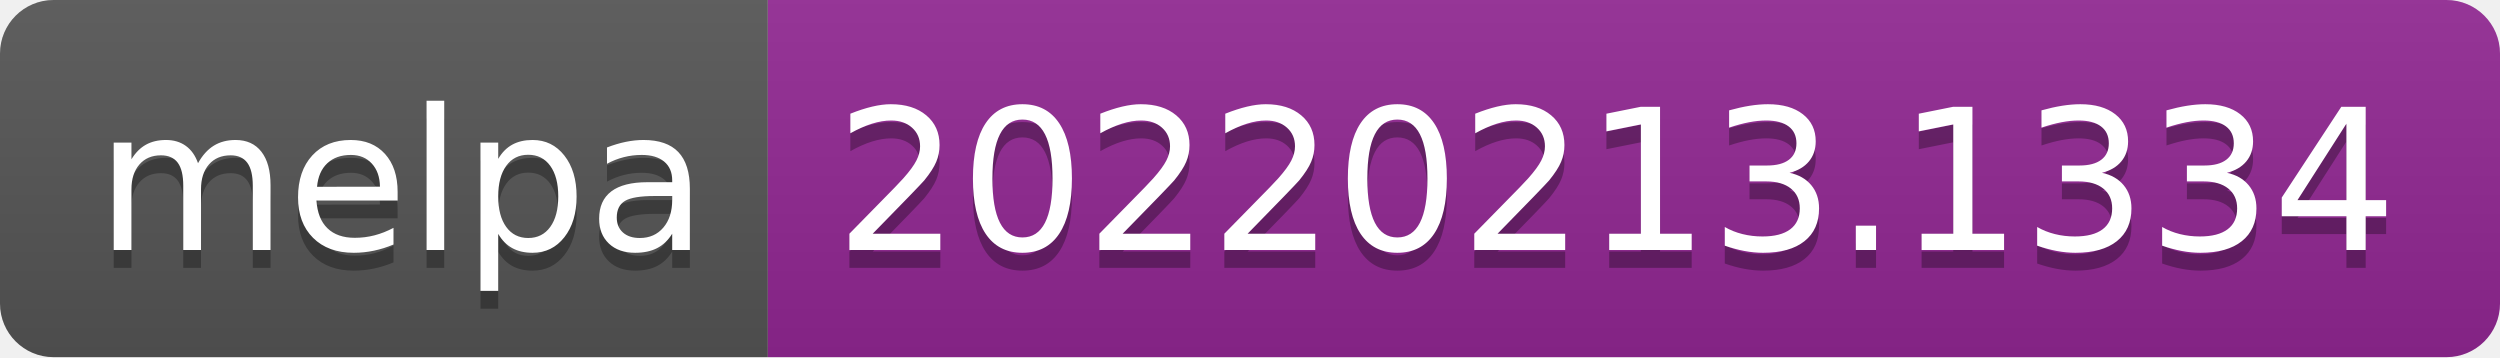
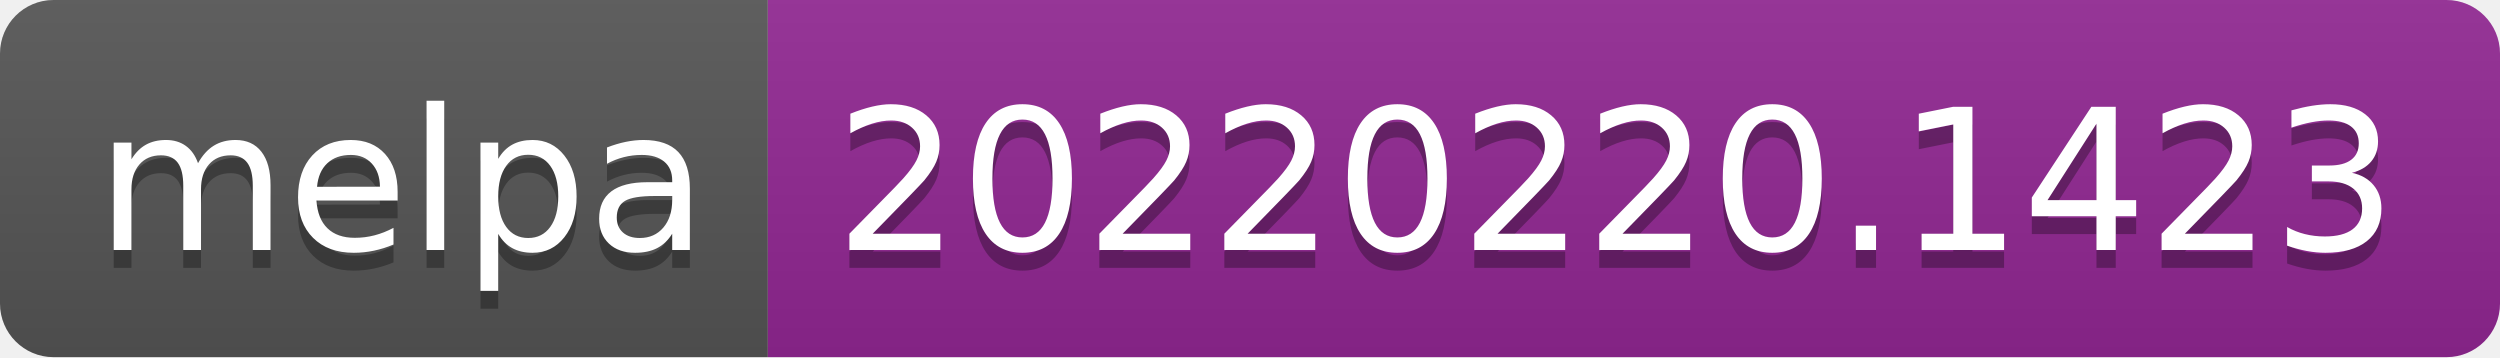
- <svg xmlns="http://www.w3.org/2000/svg" width="140" height="20" role="img" aria-label="melpa: 20220213.1334">
+ <svg xmlns="http://www.w3.org/2000/svg" width="140" height="20" role="img" aria-label="melpa: 20220220.1423">
  <linearGradient id="s" x2="0" y2="100%">
    <stop offset="0" stop-color="#bbb" stop-opacity=".1" />
    <stop offset="1" stop-opacity=".1" />
  </linearGradient>
  <clipPath id="r">
    <rect width="140" height="20" rx="3" fill="#fff" />
  </clipPath>
  <g clip-path="url(#r)">
    <rect width="43" height="20" fill="#555" />
    <rect x="43" width="97" height="20" fill="#922793" />
    <rect width="140" height="20" fill="url(#s)" />
  </g>
  <g fill="#fff" text-anchor="middle" font-family="Verdana,Geneva,DejaVu Sans,sans-serif" text-rendering="geometricPrecision" font-size="110">
    <text aria-hidden="true" x="225" y="150" fill="#010101" fill-opacity=".3" transform="scale(.1)" textLength="330">melpa</text>
    <text x="225" y="140" transform="scale(.1)" fill="#fff" textLength="330">melpa</text>
-     <text aria-hidden="true" x="905" y="150" fill="#010101" fill-opacity=".3" transform="scale(.1)" textLength="870">20220213.1334</text>
-     <text x="905" y="140" transform="scale(.1)" fill="#fff" textLength="870">20220213.1334</text>
+     <text aria-hidden="true" x="905" y="150" fill="#010101" fill-opacity=".3" transform="scale(.1)" textLength="870">20220220.1423</text>
+     <text x="905" y="140" transform="scale(.1)" fill="#fff" textLength="870">20220220.1423</text>
  </g>
</svg>
